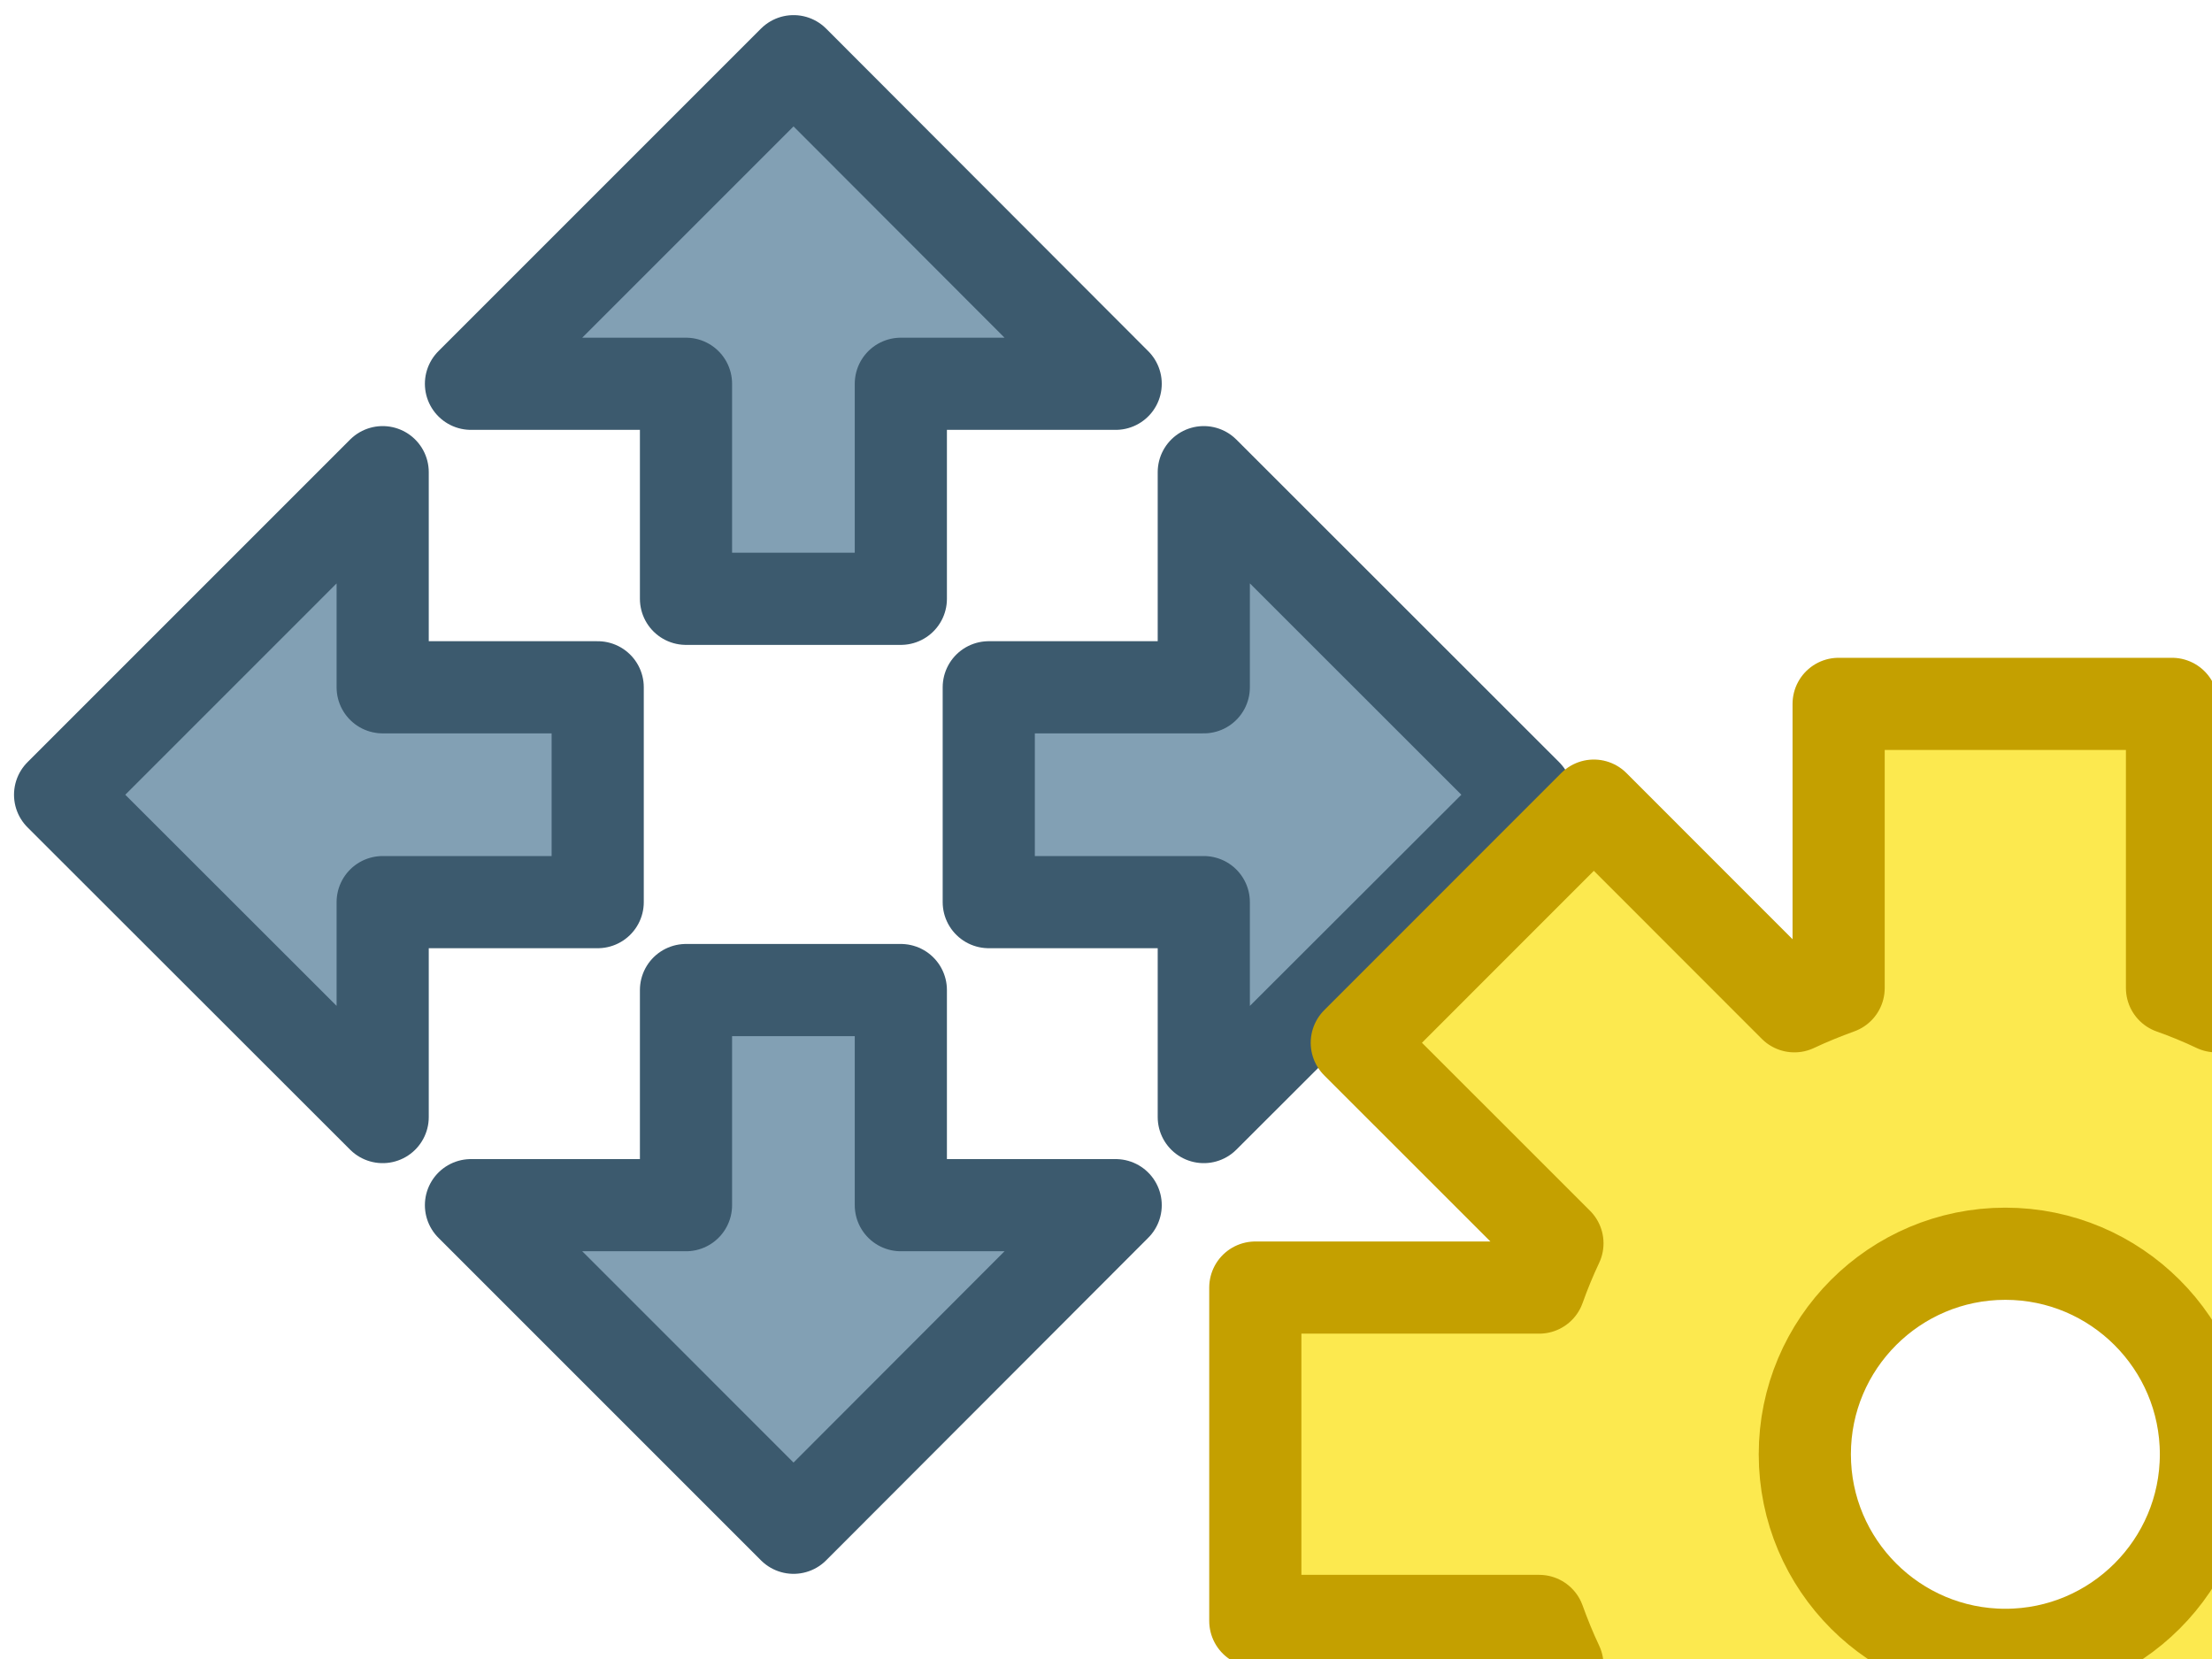
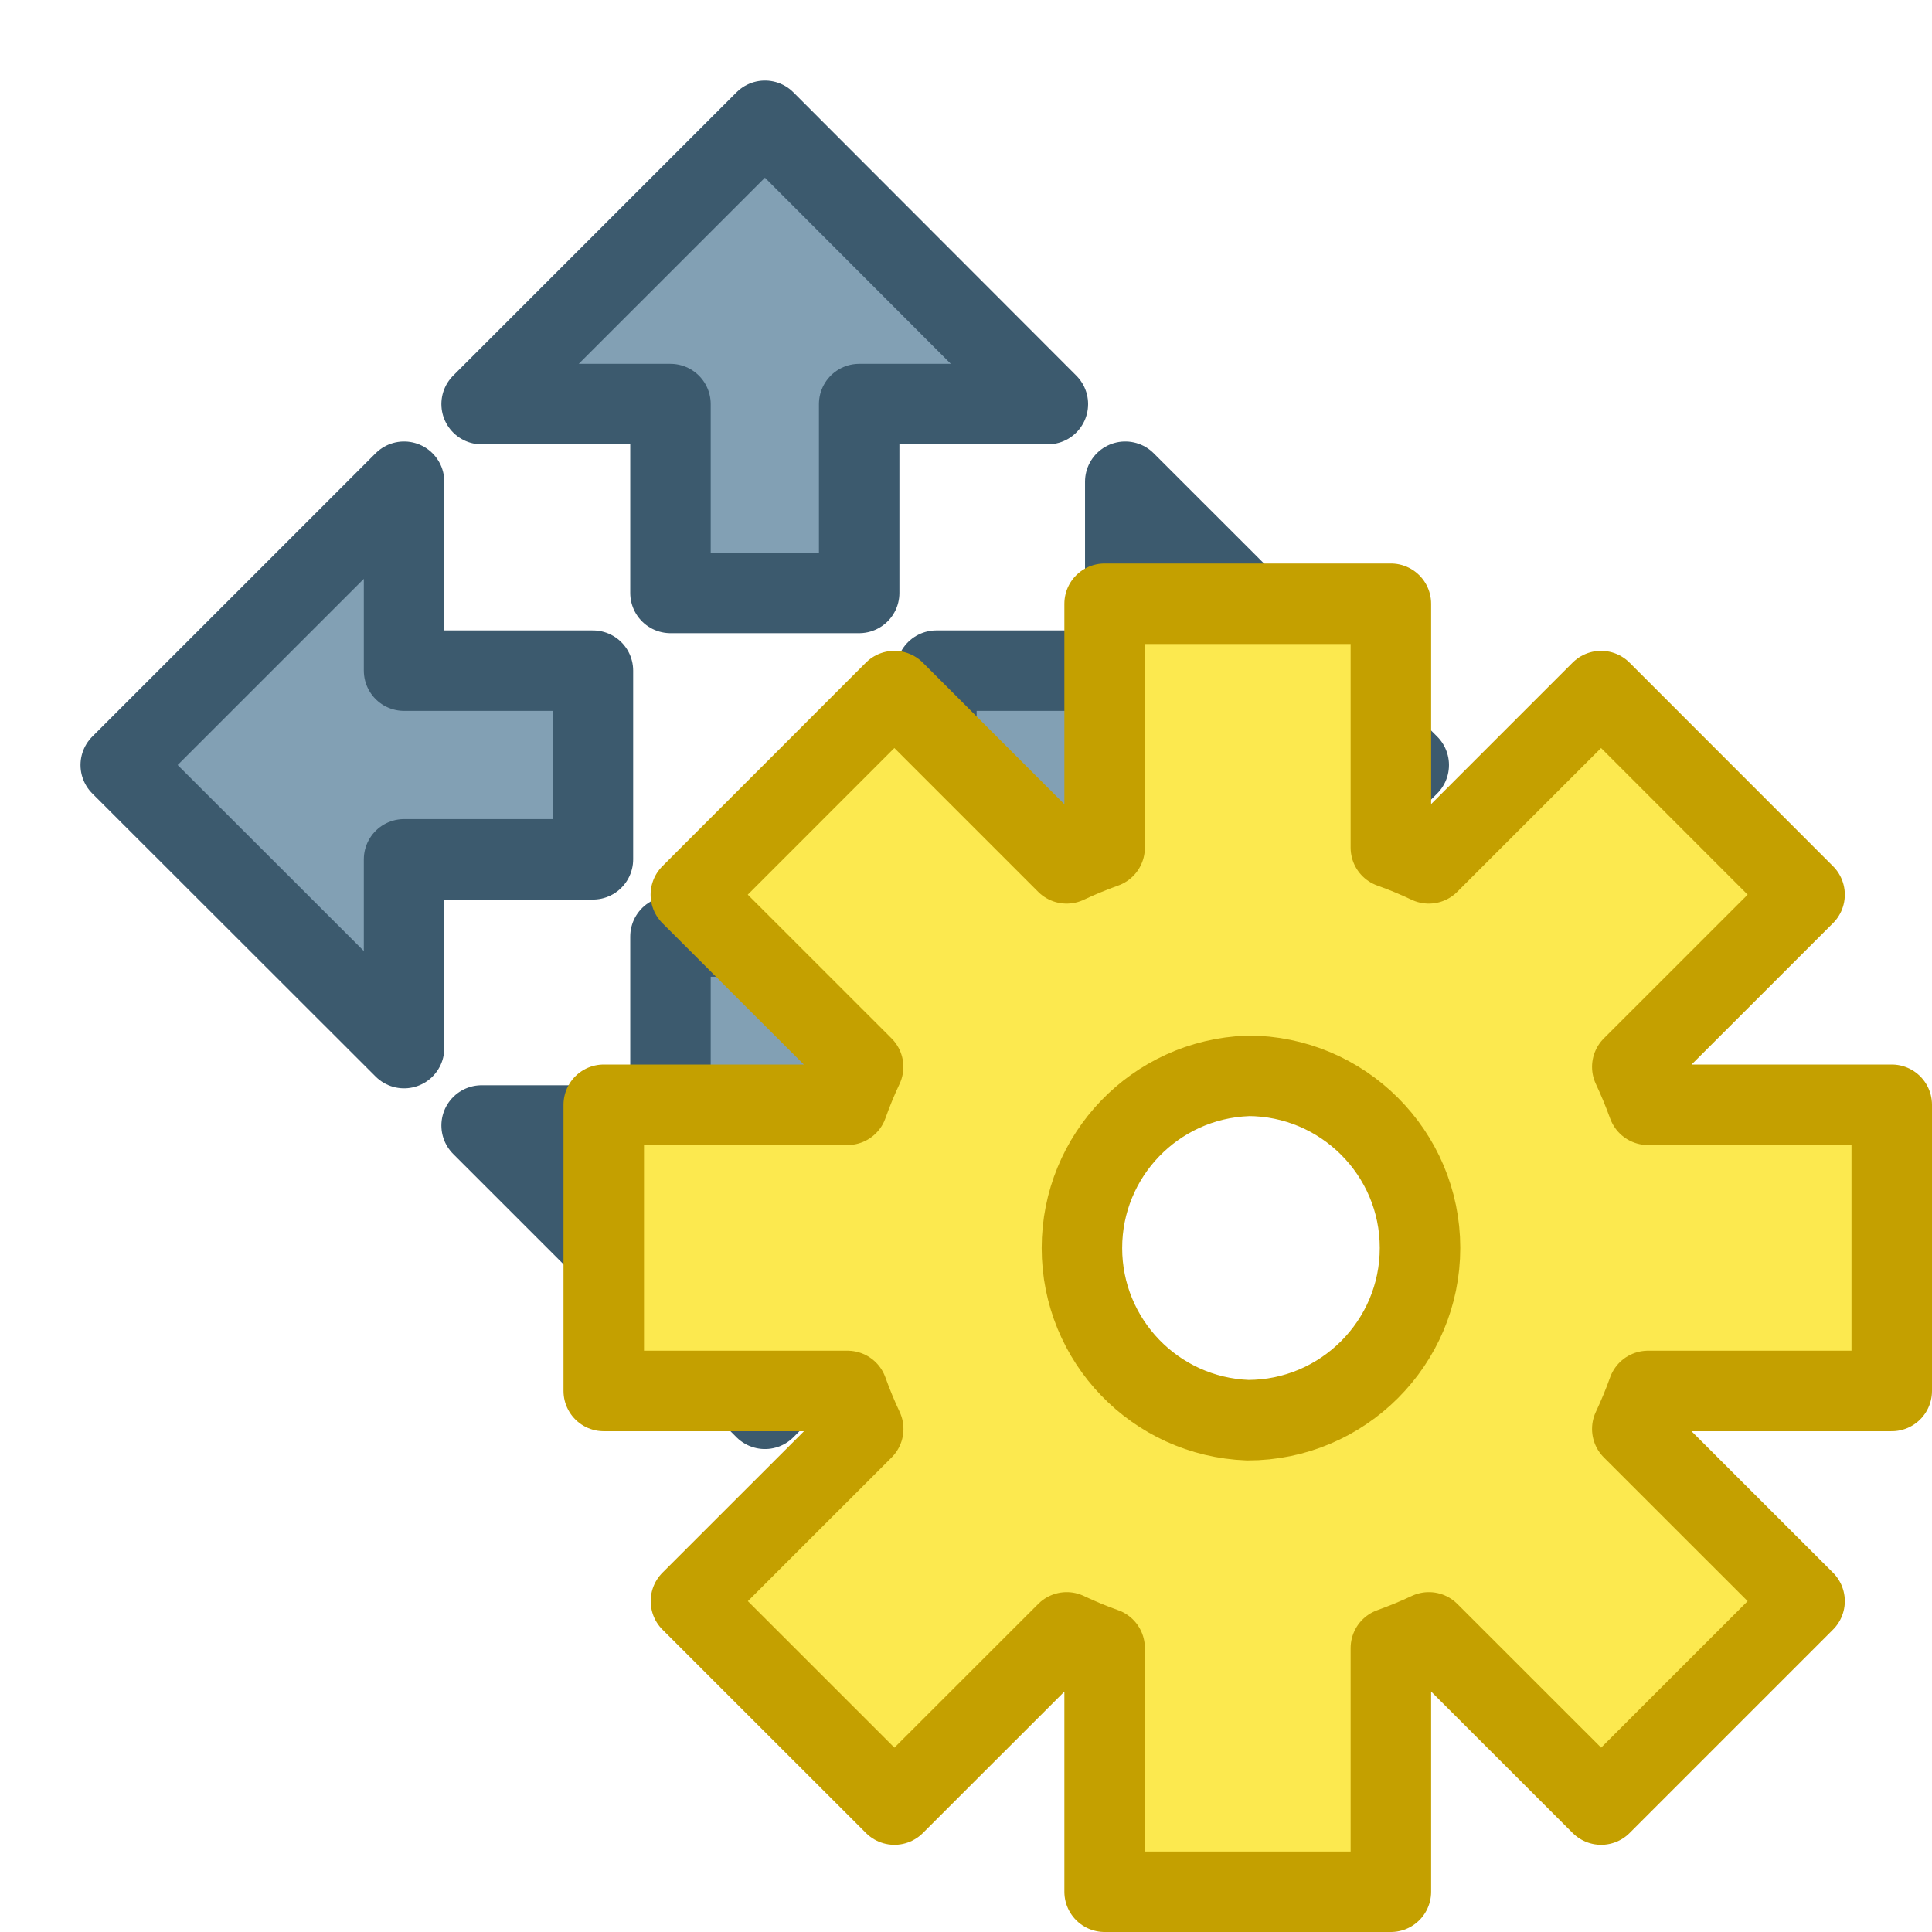
- <svg xmlns="http://www.w3.org/2000/svg" enable-background="new 4 7 24 18" height="18" viewBox="4 7 24 18" width="24">
-   <g fill="#82a0b4" stroke="#3c5a6e" stroke-linejoin="round" transform="translate(-18 -16)">
-     <path d="m30.61 39.576l3.495-3.5h-2.331v-2.334h-2.331v2.334h-2.333z" />
-     <path d="m22.652 31.623l3.5 3.497v-2.332h2.333v-2.331h-2.333v-2.334z" />
-     <path d="m30.61 23.664l3.495 3.5h-2.331v2.333h-2.331v-2.333h-2.333z" />
-     <path d="m38.563 31.623l-3.502 3.497v-2.332h-2.333v-2.331h2.333v-2.334z" />
+ <svg xmlns="http://www.w3.org/2000/svg" height="24" viewBox="4 7 24 24" width="24">
+   <g fill="#82a0b4" stroke="#3c5a6e" stroke-width=".994" stroke-linejoin="round">
+     <path d="M30.61 39.576l3.495-3.5h-2.331v-2.334h-2.331v2.334H27.11zM22.652 31.623l3.5 3.497v-2.332h2.333v-2.331h-2.333v-2.334zM30.61 23.664l3.495 3.5h-2.331v2.333h-2.331v-2.333H27.11zM38.563 31.623l-3.502 3.497v-2.332h-2.333v-2.331h2.333v-2.334z" transform="matrix(1.0056 0 0 1.00555 -17.279 -15.295)" />
  </g>
-   <path d="m23.949 14.637v3.083c-.163.059-.325.125-.48.198l-2.176-2.177-2.572 2.573 2.177 2.176c-.073.154-.14.317-.198.48h-3.08v3.617h3.08c.058.161.125.326.198.48l-2.177 2.176 2.572 2.571 2.176-2.176c.155.073.317.14.48.198v3.08h3.617v-3.08c.163-.059.325-.125.48-.198l2.176 2.176 2.571-2.571-2.176-2.176c.072-.154.141-.319.198-.48h3.08v-3.617h-3.08c-.059-.163-.125-.325-.198-.48l2.176-2.176-2.571-2.573-2.176 2.177c-.153-.073-.319-.141-.48-.198v-3.083zm1.809 5.966c1.2 0 2.176.975 2.176 2.176 0 1.2-.976 2.176-2.176 2.176-1.201 0-2.176-.976-2.176-2.176 0-1.202.975-2.176 2.176-2.176z" fill="#fce94f" stroke="#c4a000" stroke-linecap="round" stroke-linejoin="round" />
+   <path d="M17.722 14.5v3.03c-.16.058-.32.123-.472.195l-2.14-2.14-2.528 2.529 2.14 2.139a5.107 5.107 0 0 0-.194.471H11.5v3.555h3.028c.057.159.123.32.195.472l-2.14 2.139 2.528 2.527 2.14-2.139c.152.072.31.138.471.195V30.5h3.556v-3.027c.16-.058.32-.123.472-.195l2.14 2.139 2.527-2.527-2.14-2.139c.071-.151.139-.313.195-.472H27.5v-3.555h-3.028a5.524 5.524 0 0 0-.195-.471l2.14-2.139-2.528-2.529-2.14 2.14a4.955 4.955 0 0 0-.471-.195V14.5zm1.778 5.864c1.18 0 2.14.958 2.14 2.138s-.96 2.14-2.14 2.14a2.14 2.14 0 0 1 0-4.277z" fill="#fce94f" stroke="#c4a000" stroke-linecap="round" stroke-linejoin="round" />
</svg>
